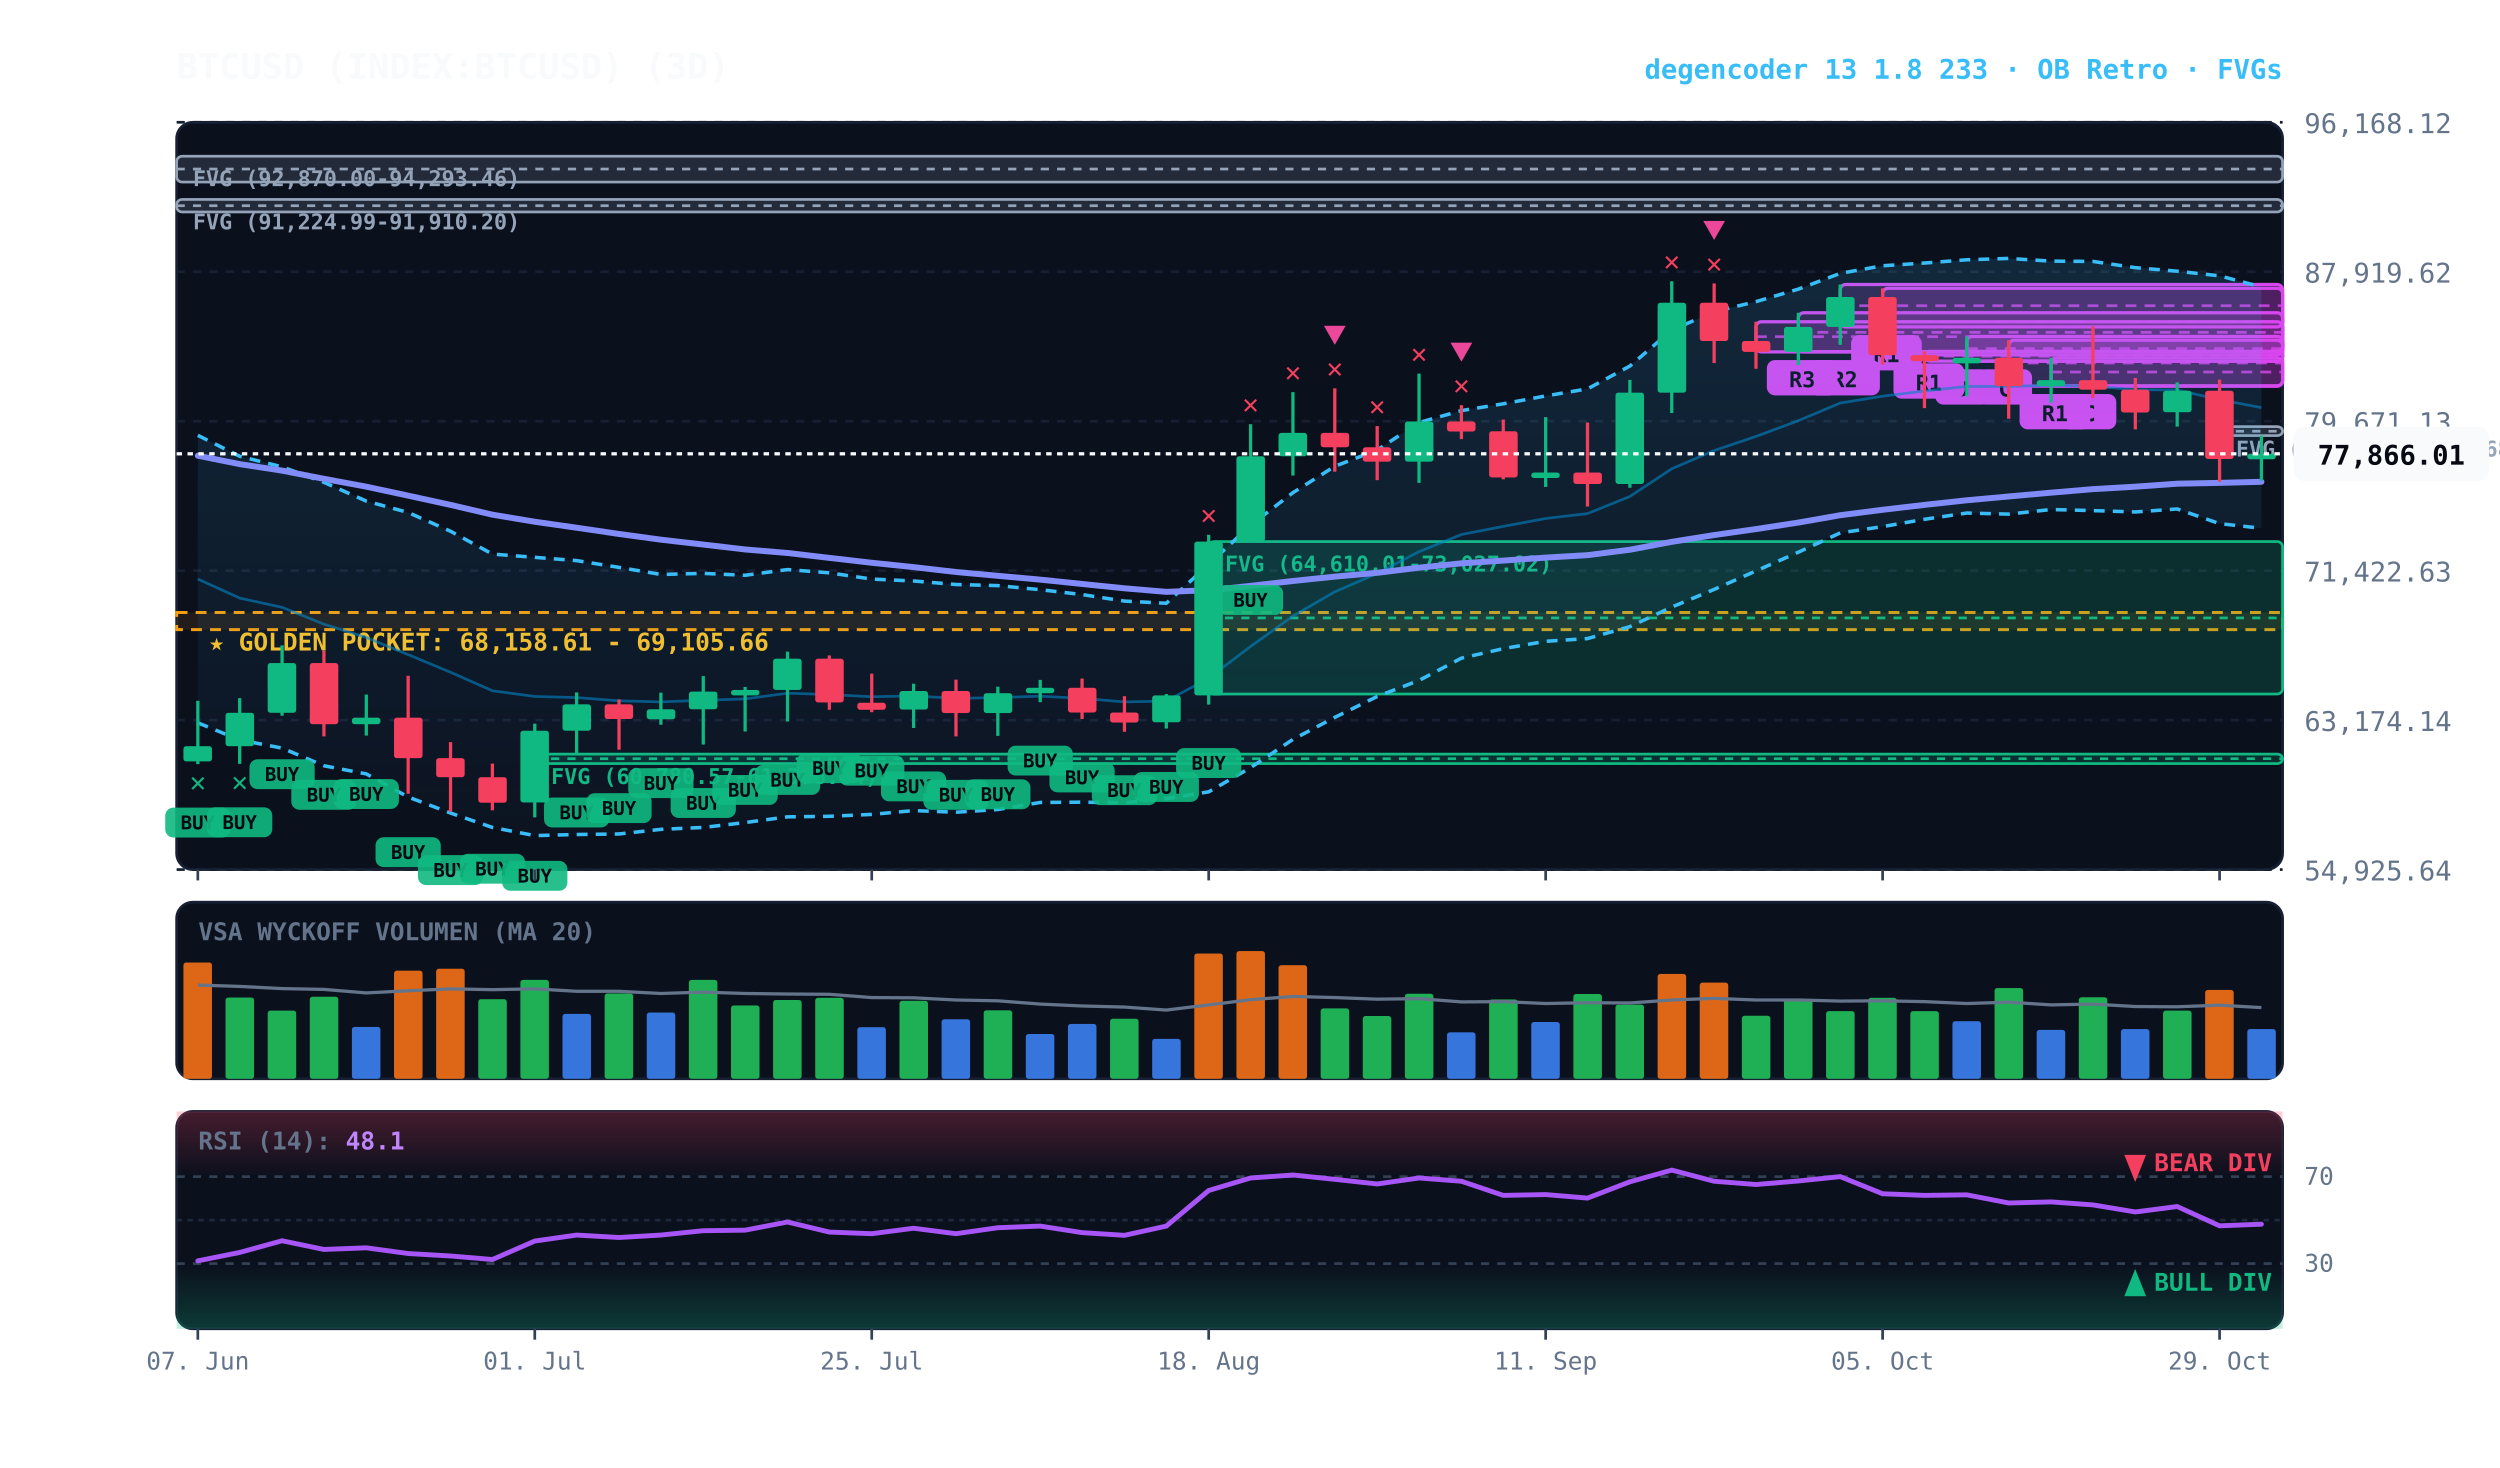
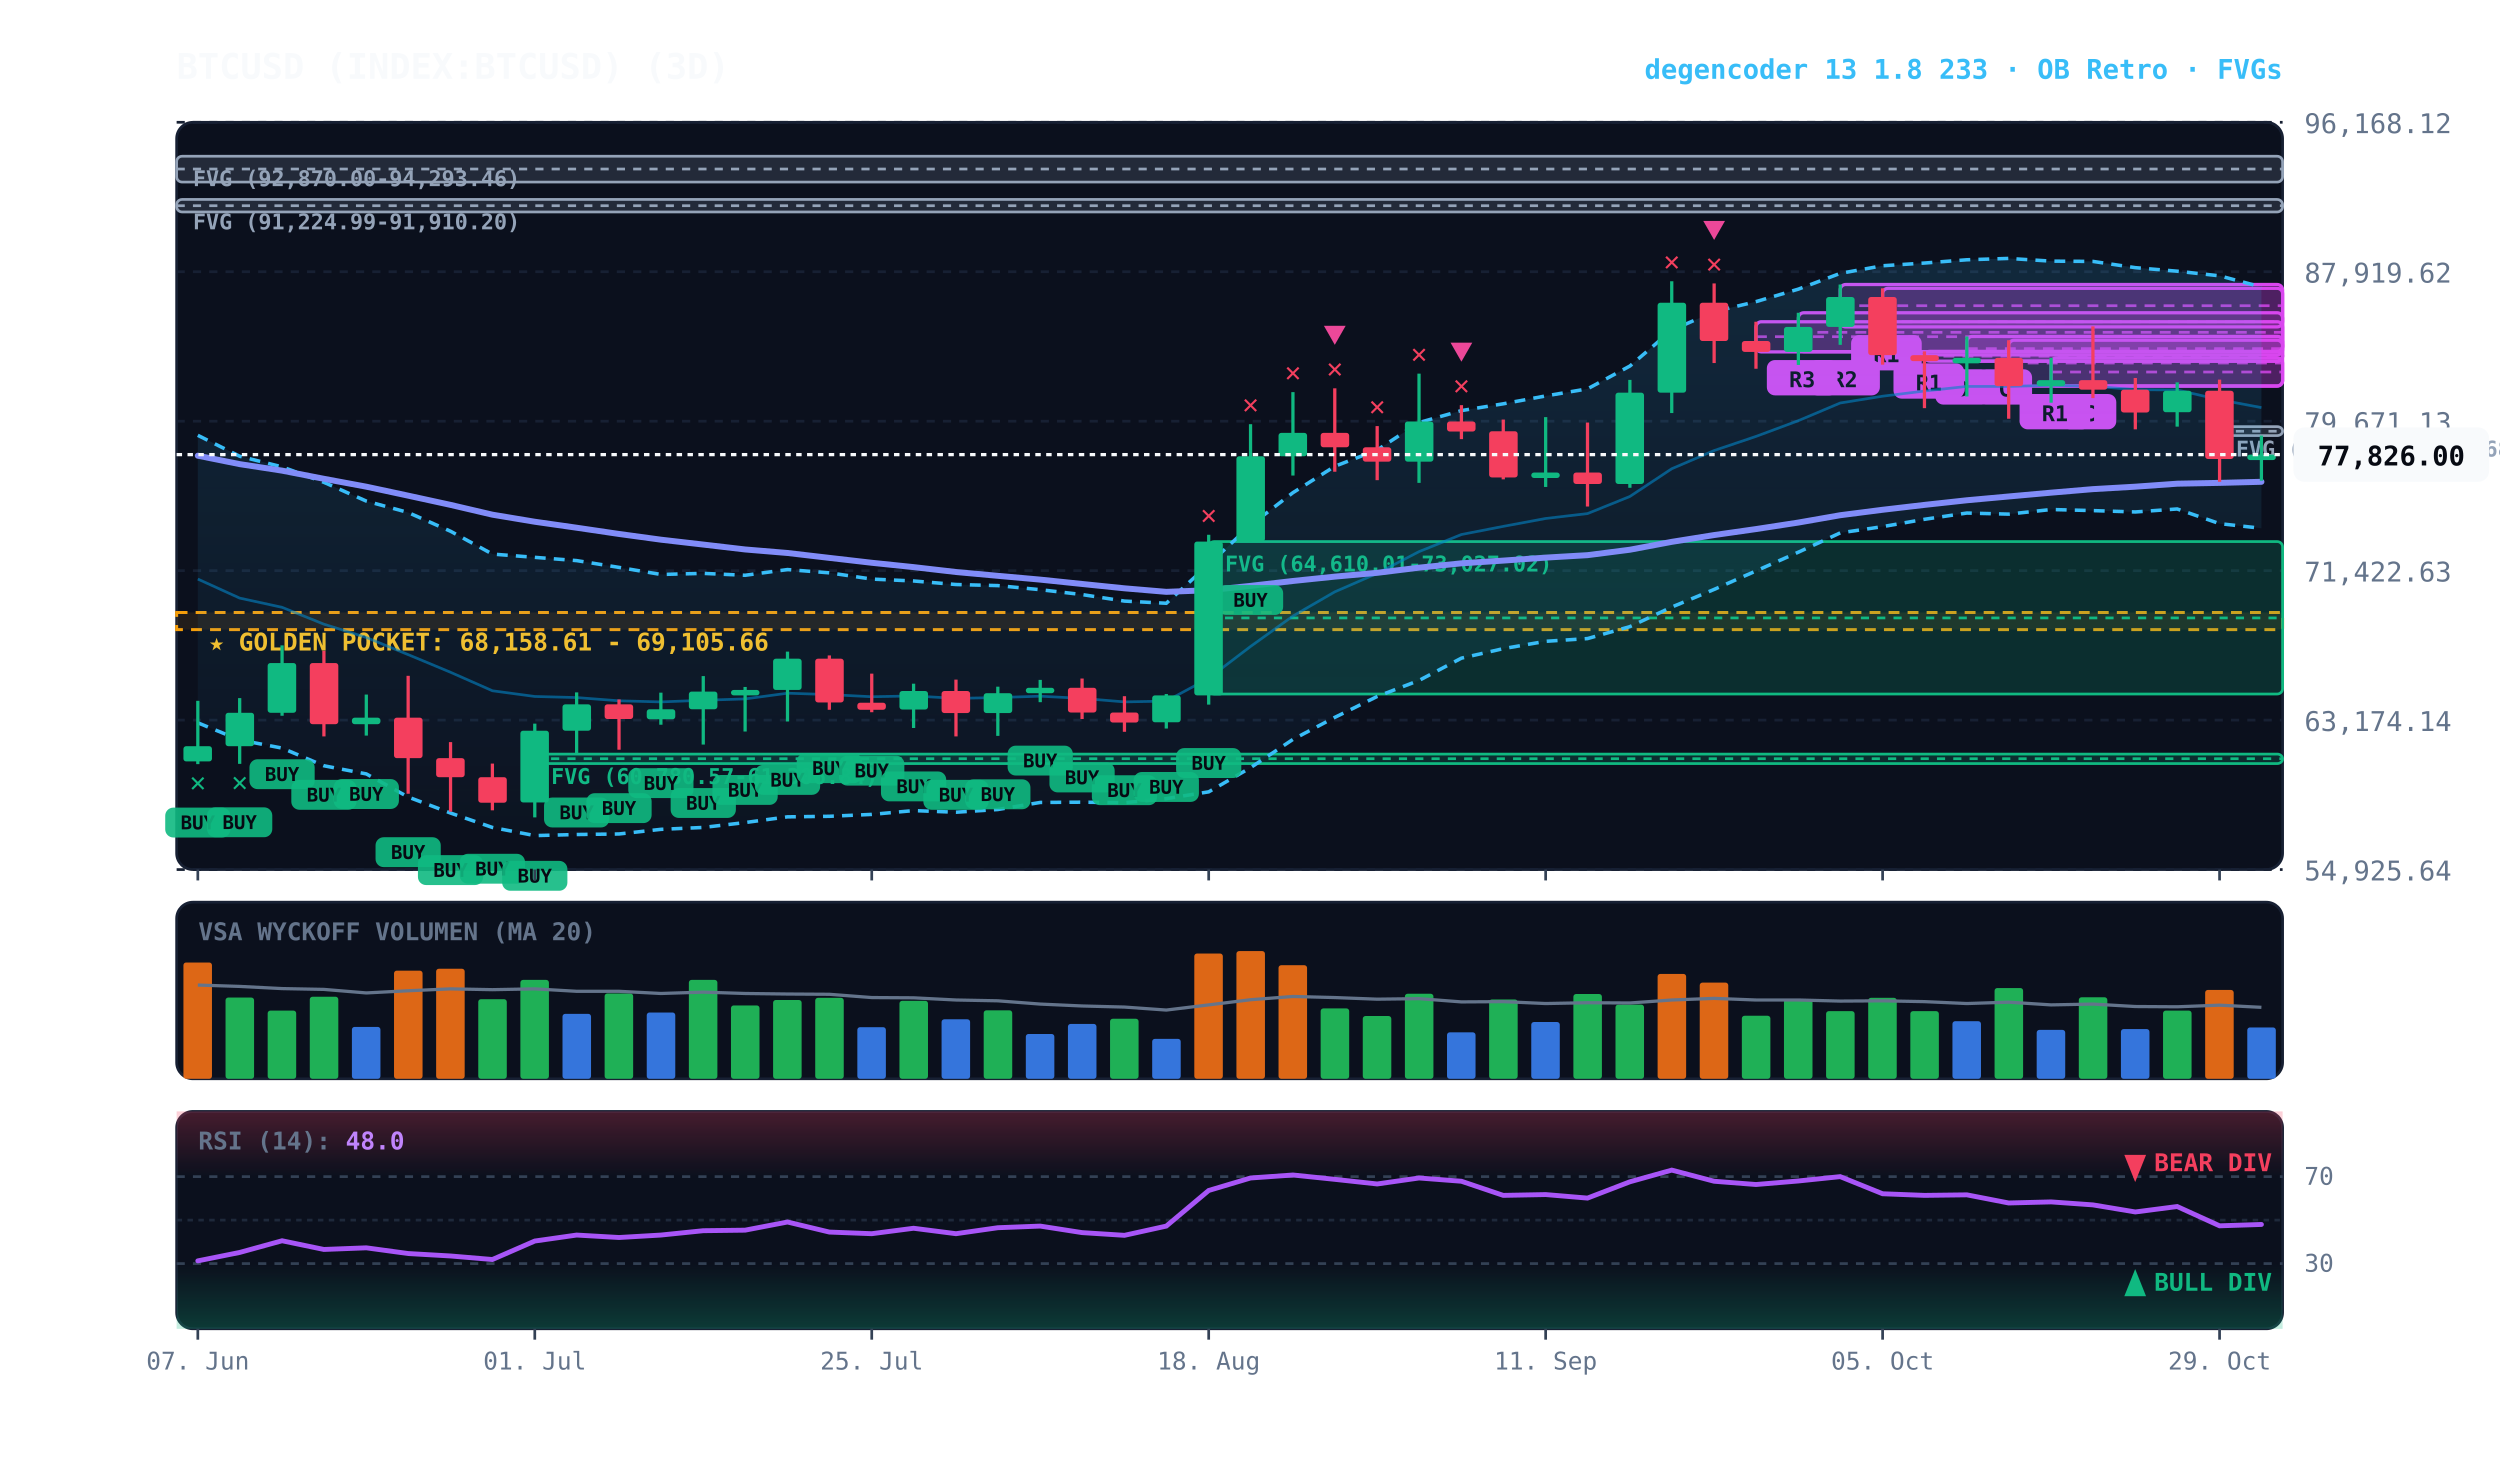
<svg xmlns="http://www.w3.org/2000/svg" viewBox="0 0 920 540" width="100%" height="100%" style="background:#070a13; font-family:'JetBrains Mono', monospace;">
  <defs>
    <linearGradient id="cloud-grad" x1="0%" y1="0%" x2="0%" y2="100%">
      <stop offset="0%" stop-color="#38bdf8" stop-opacity="0.14" />
      <stop offset="100%" stop-color="#38bdf8" stop-opacity="0.02" />
    </linearGradient>
    <linearGradient id="rsi-overbought" x1="0%" y1="0%" x2="0%" y2="100%">
      <stop offset="0%" stop-color="#f43f5e" stop-opacity="0.25" />
      <stop offset="100%" stop-color="#f43f5e" stop-opacity="0.0" />
    </linearGradient>
    <linearGradient id="rsi-oversold" x1="0%" y1="0%" x2="0%" y2="100%">
      <stop offset="0%" stop-color="#10b981" stop-opacity="0.0" />
      <stop offset="100%" stop-color="#10b981" stop-opacity="0.25" />
    </linearGradient>
  </defs>
  <rect x="65" y="45" width="775" height="275" fill="#0b101d" rx="6" stroke="#172033" stroke-width="1" />
  <rect x="65" y="332" width="775" height="65" fill="#0b101d" rx="6" stroke="#172033" stroke-width="1" />
  <rect x="65" y="409" width="775" height="80" fill="#0b101d" rx="6" stroke="#172033" stroke-width="1" />
  <line x1="65" y1="320.0" x2="840" y2="320.0" stroke="#172033" stroke-dasharray="3,3" stroke-width="1" />
  <text x="848" y="324.0" fill="#64748b" font-size="10" text-anchor="start">54,925.64</text>
  <line x1="65" y1="265.0" x2="840" y2="265.0" stroke="#172033" stroke-dasharray="3,3" stroke-width="1" />
  <text x="848" y="269.0" fill="#64748b" font-size="10" text-anchor="start">63,174.14</text>
  <line x1="65" y1="210.0" x2="840" y2="210.0" stroke="#172033" stroke-dasharray="3,3" stroke-width="1" />
  <text x="848" y="214.0" fill="#64748b" font-size="10" text-anchor="start">71,422.63</text>
  <line x1="65" y1="155.0" x2="840" y2="155.0" stroke="#172033" stroke-dasharray="3,3" stroke-width="1" />
  <text x="848" y="159.0" fill="#64748b" font-size="10" text-anchor="start">79,671.13</text>
  <line x1="65" y1="100.0" x2="840" y2="100.0" stroke="#172033" stroke-dasharray="3,3" stroke-width="1" />
  <text x="848" y="104.0" fill="#64748b" font-size="10" text-anchor="start">87,919.62</text>
  <line x1="65" y1="45.0" x2="840" y2="45.0" stroke="#172033" stroke-dasharray="3,3" stroke-width="1" />
  <text x="848" y="49.0" fill="#64748b" font-size="10" text-anchor="start">96,168.12</text>
  <rect x="65" y="225.4" width="775" height="6.3" fill="rgba(245, 158, 11, 0.10)" stroke="#f59e0b" stroke-dasharray="4,3" stroke-width="1.1" />
  <text x="77" y="239.4" fill="#fbbf24" font-size="9" font-weight="bold">★ GOLDEN POCKET: 68,158.61 - 69,105.66</text>
  <rect x="816.8" y="157.0" width="23.2" height="3.3" fill="rgba(148, 163, 184, 0.18)" stroke="#94a3b8" stroke-width="1" rx="2" />
  <line x1="816.8" y1="158.7" x2="840" y2="158.7" stroke="#94a3b8" stroke-dasharray="3,3" stroke-width="1" />
  <text x="822.8" y="168.0" fill="#94a3b8" font-size="8" font-weight="bold">FVG (78,878.01-79,368.67)</text>
  <rect x="444.8" y="199.3" width="395.2" height="56.1" fill="rgba(16, 185, 129, 0.18)" stroke="#10b981" stroke-width="1" rx="2" />
  <line x1="444.8" y1="227.4" x2="840" y2="227.4" stroke="#10b981" stroke-dasharray="3,3" stroke-width="1" />
  <text x="450.8" y="210.3" fill="#10b981" font-size="8" font-weight="bold">FVG (64,610.01-73,027.02)</text>
  <rect x="196.8" y="277.5" width="643.2" height="3.5" fill="rgba(16, 185, 129, 0.18)" stroke="#10b981" stroke-width="1" rx="2" />
  <line x1="196.8" y1="279.2" x2="840" y2="279.2" stroke="#10b981" stroke-dasharray="3,3" stroke-width="1" />
  <text x="202.8" y="288.5" fill="#10b981" font-size="8" font-weight="bold">FVG (60,780.57-61,306.84)</text>
  <rect x="65.0" y="73.4" width="775.0" height="4.6" fill="rgba(148, 163, 184, 0.18)" stroke="#94a3b8" stroke-width="1" rx="2" />
  <line x1="65.0" y1="75.7" x2="840" y2="75.7" stroke="#94a3b8" stroke-dasharray="3,3" stroke-width="1" />
  <text x="71.0" y="84.4" fill="#94a3b8" font-size="8" font-weight="bold">FVG (91,224.99-91,910.20)</text>
  <rect x="65.0" y="57.5" width="775.0" height="9.5" fill="rgba(148, 163, 184, 0.18)" stroke="#94a3b8" stroke-width="1" rx="2" />
  <line x1="65.0" y1="62.2" x2="840" y2="62.2" stroke="#94a3b8" stroke-dasharray="3,3" stroke-width="1" />
  <text x="71.0" y="68.5" fill="#94a3b8" font-size="8" font-weight="bold">FVG (92,870.00-94,293.46)</text>
  <rect x="754.8" y="131.7" width="85.2" height="10.3" fill="rgba(217, 70, 239, 0.18)" stroke="#d946ef" stroke-width="1.2" rx="2" />
  <line x1="754.8" y1="136.9" x2="840" y2="136.9" stroke="#d946ef" stroke-dasharray="4,3" stroke-width="1.0" opacity="0.8" />
  <rect x="758.8" y="145.0" width="20" height="13" fill="#d946ef" rx="3" />
  <text x="768.8" y="155.0" fill="#070a13" font-size="8" font-weight="bold" text-anchor="middle">C</text>
  <rect x="739.2" y="125.2" width="100.8" height="16.9" fill="rgba(217, 70, 239, 0.18)" stroke="#d946ef" stroke-width="1.2" rx="2" />
  <line x1="739.2" y1="133.6" x2="840" y2="133.6" stroke="#d946ef" stroke-dasharray="4,3" stroke-width="1.0" opacity="0.8" />
  <rect x="743.2" y="145.0" width="26" height="13" fill="#d946ef" rx="3" />
  <text x="756.2" y="155.0" fill="#070a13" font-size="8" font-weight="bold" text-anchor="middle">R1</text>
  <rect x="723.8" y="123.8" width="116.2" height="9.1" fill="rgba(217, 70, 239, 0.18)" stroke="#d946ef" stroke-width="1.2" rx="2" />
  <line x1="723.8" y1="128.3" x2="840" y2="128.3" stroke="#d946ef" stroke-dasharray="4,3" stroke-width="1.0" opacity="0.8" />
  <rect x="727.8" y="135.9" width="20" height="13" fill="#d946ef" rx="3" />
  <text x="737.8" y="145.9" fill="#070a13" font-size="8" font-weight="bold" text-anchor="middle">C</text>
  <rect x="708.2" y="129.3" width="131.8" height="3.6" fill="rgba(217, 70, 239, 0.18)" stroke="#d946ef" stroke-width="1.2" rx="2" />
  <line x1="708.2" y1="131.1" x2="840" y2="131.1" stroke="#d946ef" stroke-dasharray="4,3" stroke-width="1.0" opacity="0.8" />
  <rect x="712.2" y="135.9" width="20" height="13" fill="#d946ef" rx="3" />
  <text x="722.2" y="145.9" fill="#070a13" font-size="8" font-weight="bold" text-anchor="middle">D</text>
  <rect x="692.8" y="106.1" width="147.2" height="24.5" fill="rgba(217, 70, 239, 0.18)" stroke="#d946ef" stroke-width="1.2" rx="2" />
  <line x1="692.8" y1="118.4" x2="840" y2="118.4" stroke="#d946ef" stroke-dasharray="4,3" stroke-width="1.0" opacity="0.8" />
  <rect x="696.8" y="133.7" width="26" height="13" fill="#d946ef" rx="3" />
  <text x="709.8" y="143.7" fill="#070a13" font-size="8" font-weight="bold" text-anchor="middle">R1</text>
  <rect x="677.2" y="104.7" width="162.8" height="15.6" fill="rgba(217, 70, 239, 0.18)" stroke="#d946ef" stroke-width="1.2" rx="2" />
  <line x1="677.2" y1="112.5" x2="840" y2="112.5" stroke="#d946ef" stroke-dasharray="4,3" stroke-width="1.0" opacity="0.8" />
  <rect x="681.2" y="123.3" width="26" height="13" fill="#d946ef" rx="3" />
  <text x="694.2" y="133.3" fill="#070a13" font-size="8" font-weight="bold" text-anchor="middle">R1</text>
  <rect x="661.8" y="115.1" width="178.2" height="14.3" fill="rgba(217, 70, 239, 0.18)" stroke="#d946ef" stroke-width="1.2" rx="2" />
  <line x1="661.8" y1="122.3" x2="840" y2="122.3" stroke="#d946ef" stroke-dasharray="4,3" stroke-width="1.0" opacity="0.8" />
  <rect x="665.8" y="132.5" width="26" height="13" fill="#d946ef" rx="3" />
  <text x="678.8" y="142.5" fill="#070a13" font-size="8" font-weight="bold" text-anchor="middle">R2</text>
  <rect x="646.2" y="118.4" width="193.8" height="11.1" fill="rgba(217, 70, 239, 0.18)" stroke="#d946ef" stroke-width="1.2" rx="2" />
  <line x1="646.2" y1="123.9" x2="840" y2="123.9" stroke="#d946ef" stroke-dasharray="4,3" stroke-width="1.0" opacity="0.8" />
  <rect x="650.2" y="132.5" width="26" height="13" fill="#d946ef" rx="3" />
  <text x="663.2" y="142.5" fill="#070a13" font-size="8" font-weight="bold" text-anchor="middle">R3</text>
  <polygon points="72.8,160.2 88.2,167.9 103.8,171.8 119.2,177.5 134.8,184.4 150.2,188.6 165.8,195.5 181.2,203.9 196.8,205.1 212.2,206.3 227.8,208.8 243.2,211.4 258.8,211.0 274.2,211.7 289.8,209.6 305.2,210.8 320.8,213.1 336.2,213.8 351.8,215.1 367.2,215.5 382.8,217.0 398.2,218.8 413.8,221.2 429.2,222.0 444.8,207.7 460.2,193.3 475.8,181.3 491.2,171.6 506.8,165.6 522.2,155.5 537.8,151.1 553.2,148.6 568.8,145.7 584.2,143.1 599.8,134.7 615.2,121.5 630.8,114.7 646.2,111.0 661.8,106.4 677.2,100.6 692.8,97.8 708.2,96.8 723.8,95.6 739.2,95.1 754.8,96.1 770.2,96.2 785.8,98.5 801.2,99.8 816.8,101.5 832.2,105.6 832.2,194.4 816.8,192.7 801.2,187.3 785.8,188.4 770.2,187.9 754.8,187.5 739.2,189.2 723.8,188.8 708.2,191.1 692.8,193.8 677.2,196.1 661.8,203.2 646.2,210.1 630.8,216.9 615.2,223.4 599.8,230.6 584.2,235.0 568.8,236.0 553.2,238.7 537.8,242.2 522.2,250.4 506.8,256.3 491.2,264.0 475.8,272.1 460.2,282.5 444.8,291.4 429.2,293.9 413.8,295.4 398.2,295.2 382.8,295.3 367.2,297.9 351.8,298.9 336.2,298.3 320.8,299.7 305.2,300.4 289.8,300.6 274.2,302.7 258.8,304.5 243.2,305.2 227.8,306.9 212.2,307.1 196.8,307.5 181.2,304.5 165.8,299.2 150.2,293.3 134.8,284.8 119.2,281.8 103.8,275.3 88.2,272.3 72.8,266.0" fill="url(#cloud-grad)" />
  <polyline points="72.8,160.2 88.2,167.9 103.8,171.8 119.2,177.5 134.8,184.4 150.2,188.6 165.8,195.5 181.2,203.9 196.8,205.1 212.2,206.3 227.8,208.8 243.2,211.4 258.8,211.0 274.2,211.7 289.8,209.6 305.2,210.8 320.8,213.1 336.2,213.8 351.8,215.1 367.2,215.5 382.8,217.0 398.2,218.8 413.8,221.2 429.2,222.0 444.8,207.7 460.2,193.3 475.8,181.3 491.2,171.6 506.8,165.6 522.2,155.5 537.8,151.1 553.2,148.6 568.8,145.7 584.2,143.1 599.8,134.7 615.2,121.5 630.8,114.7 646.2,111.0 661.8,106.4 677.2,100.6 692.8,97.8 708.2,96.8 723.8,95.6 739.2,95.1 754.8,96.1 770.2,96.2 785.8,98.5 801.2,99.8 816.8,101.5 832.2,105.6" fill="none" stroke="#38bdf8" stroke-width="1.3" stroke-dasharray="4,3" />
  <polyline points="72.8,266.0 88.2,272.3 103.8,275.3 119.2,281.8 134.8,284.8 150.2,293.3 165.8,299.2 181.2,304.5 196.8,307.5 212.2,307.1 227.8,306.9 243.2,305.2 258.8,304.5 274.2,302.7 289.8,300.6 305.2,300.4 320.8,299.7 336.2,298.3 351.8,298.9 367.2,297.9 382.8,295.3 398.2,295.2 413.8,295.4 429.2,293.9 444.8,291.4 460.2,282.5 475.8,272.1 491.2,264.0 506.8,256.3 522.2,250.4 537.8,242.2 553.2,238.7 568.8,236.0 584.2,235.0 599.8,230.6 615.2,223.4 630.8,216.9 646.2,210.1 661.8,203.2 677.2,196.1 692.8,193.8 708.2,191.1 723.8,188.8 739.2,189.2 754.8,187.5 770.2,187.9 785.8,188.4 801.2,187.3 816.8,192.7 832.2,194.4" fill="none" stroke="#38bdf8" stroke-width="1.3" stroke-dasharray="4,3" />
  <polyline points="72.8,213.1 88.2,220.1 103.8,223.5 119.2,229.7 134.8,234.6 150.2,240.9 165.8,247.4 181.2,254.2 196.8,256.3 212.2,256.7 227.8,257.9 243.2,258.3 258.8,257.7 274.2,257.2 289.8,255.1 305.2,255.6 320.8,256.4 336.2,256.1 351.8,257.0 367.2,256.7 382.8,256.2 398.2,257.0 413.8,258.3 429.2,258.0 444.8,249.6 460.2,237.9 475.8,226.7 491.2,217.8 506.8,211.0 522.2,203.0 537.8,196.7 553.2,193.7 568.8,190.8 584.2,189.0 599.8,182.7 615.2,172.5 630.8,165.8 646.2,160.6 661.8,154.8 677.2,148.3 692.8,145.8 708.2,143.9 723.8,142.2 739.2,142.2 754.8,141.8 770.2,142.1 785.8,143.4 801.2,143.5 816.8,147.1 832.2,150.0" fill="none" stroke="#0284c7" stroke-width="1.0" stroke-opacity="0.6" />
  <polyline points="72.8,167.7 88.2,170.8 103.8,173.2 119.2,176.2 134.8,179.1 150.2,182.4 165.8,185.8 181.2,189.4 196.8,192.0 212.2,194.2 227.8,196.5 243.2,198.6 258.8,200.4 274.2,202.2 289.8,203.5 305.2,205.3 320.8,207.1 336.2,208.7 351.8,210.5 367.2,211.9 382.8,213.3 398.2,214.9 413.8,216.5 429.2,217.8 444.8,217.2 460.2,215.6 475.8,213.8 491.2,212.2 506.8,210.8 522.2,208.9 537.8,207.3 553.2,206.3 568.8,205.2 584.2,204.3 599.8,202.3 615.2,199.4 630.8,196.9 646.2,194.7 661.8,192.3 677.2,189.6 692.8,187.6 708.2,185.8 723.8,184.1 739.2,182.7 754.8,181.3 770.2,180.0 785.8,179.1 801.2,178.0 816.8,177.7 832.2,177.3" fill="none" stroke="#818cf8" stroke-width="2.2" stroke-linecap="round" />
  <line x1="72.8" y1="257.9" x2="72.8" y2="281.2" stroke="#10b981" stroke-width="1.2" />
  <rect x="67.5" y="274.6" width="10.5" height="5.6" fill="#10b981" rx="1" />
  <rect x="60.8" y="297.2" width="24" height="11" fill="#10b981" rx="3" opacity="0.9" />
  <text x="72.8" y="305.2" fill="#070a13" font-size="7" font-weight="bold" text-anchor="middle">BUY</text>
  <text x="72.8" y="291.2" fill="#10b981" font-size="10" font-weight="bold" text-anchor="middle">✕</text>
  <line x1="88.2" y1="256.9" x2="88.2" y2="281.1" stroke="#10b981" stroke-width="1.2" />
  <rect x="83.0" y="262.3" width="10.5" height="12.3" fill="#10b981" rx="1" />
  <rect x="76.2" y="297.1" width="24" height="11" fill="#10b981" rx="3" opacity="0.9" />
  <text x="88.2" y="305.1" fill="#070a13" font-size="7" font-weight="bold" text-anchor="middle">BUY</text>
  <text x="88.2" y="291.1" fill="#10b981" font-size="10" font-weight="bold" text-anchor="middle">✕</text>
  <line x1="103.8" y1="237.5" x2="103.8" y2="263.4" stroke="#10b981" stroke-width="1.2" />
  <rect x="98.5" y="244.0" width="10.5" height="18.3" fill="#10b981" rx="1" />
  <rect x="91.8" y="279.4" width="24" height="11" fill="#10b981" rx="3" opacity="0.9" />
  <text x="103.8" y="287.4" fill="#070a13" font-size="7" font-weight="bold" text-anchor="middle">BUY</text>
  <line x1="119.2" y1="239.5" x2="119.2" y2="271.0" stroke="#f43f5e" stroke-width="1.2" />
  <rect x="114.0" y="244.0" width="10.5" height="22.5" fill="#f43f5e" rx="1" />
  <rect x="107.2" y="287.0" width="24" height="11" fill="#10b981" rx="3" opacity="0.9" />
  <text x="119.2" y="295.0" fill="#070a13" font-size="7" font-weight="bold" text-anchor="middle">BUY</text>
  <line x1="134.8" y1="255.6" x2="134.8" y2="270.7" stroke="#10b981" stroke-width="1.2" />
  <rect x="129.5" y="264.1" width="10.5" height="2.4" fill="#10b981" rx="1" />
  <rect x="122.8" y="286.7" width="24" height="11" fill="#10b981" rx="3" opacity="0.9" />
  <text x="134.8" y="294.7" fill="#070a13" font-size="7" font-weight="bold" text-anchor="middle">BUY</text>
  <line x1="150.2" y1="248.7" x2="150.2" y2="292.1" stroke="#f43f5e" stroke-width="1.2" />
  <rect x="145.0" y="264.1" width="10.5" height="14.9" fill="#f43f5e" rx="1" />
  <rect x="138.2" y="308.1" width="24" height="11" fill="#10b981" rx="3" opacity="0.9" />
  <text x="150.2" y="316.1" fill="#070a13" font-size="7" font-weight="bold" text-anchor="middle">BUY</text>
  <line x1="165.8" y1="273.1" x2="165.8" y2="298.7" stroke="#f43f5e" stroke-width="1.2" />
  <rect x="160.5" y="279.0" width="10.5" height="7.0" fill="#f43f5e" rx="1" />
  <rect x="153.8" y="314.7" width="24" height="11" fill="#10b981" rx="3" opacity="0.9" />
  <text x="165.8" y="322.7" fill="#070a13" font-size="7" font-weight="bold" text-anchor="middle">BUY</text>
  <line x1="181.2" y1="281.0" x2="181.2" y2="298.2" stroke="#f43f5e" stroke-width="1.2" />
  <rect x="176.0" y="286.0" width="10.5" height="9.4" fill="#f43f5e" rx="1" />
  <rect x="169.2" y="314.2" width="24" height="11" fill="#10b981" rx="3" opacity="0.9" />
  <text x="181.2" y="322.2" fill="#070a13" font-size="7" font-weight="bold" text-anchor="middle">BUY</text>
  <line x1="196.8" y1="266.3" x2="196.8" y2="300.8" stroke="#10b981" stroke-width="1.2" />
  <rect x="191.5" y="268.9" width="10.5" height="26.4" fill="#10b981" rx="1" />
  <rect x="184.8" y="316.8" width="24" height="11" fill="#10b981" rx="3" opacity="0.9" />
  <text x="196.8" y="324.8" fill="#070a13" font-size="7" font-weight="bold" text-anchor="middle">BUY</text>
  <line x1="212.2" y1="254.8" x2="212.2" y2="277.5" stroke="#10b981" stroke-width="1.2" />
  <rect x="207.0" y="259.2" width="10.5" height="9.7" fill="#10b981" rx="1" />
  <rect x="200.2" y="293.5" width="24" height="11" fill="#10b981" rx="3" opacity="0.9" />
  <text x="212.2" y="301.5" fill="#070a13" font-size="7" font-weight="bold" text-anchor="middle">BUY</text>
  <line x1="227.8" y1="257.4" x2="227.8" y2="275.9" stroke="#f43f5e" stroke-width="1.2" />
  <rect x="222.5" y="259.2" width="10.5" height="5.4" fill="#f43f5e" rx="1" />
  <rect x="215.8" y="291.9" width="24" height="11" fill="#10b981" rx="3" opacity="0.9" />
  <text x="227.8" y="299.9" fill="#070a13" font-size="7" font-weight="bold" text-anchor="middle">BUY</text>
  <line x1="243.2" y1="254.9" x2="243.2" y2="266.7" stroke="#10b981" stroke-width="1.2" />
  <rect x="238.0" y="261.0" width="10.5" height="3.7" fill="#10b981" rx="1" />
  <rect x="231.2" y="282.7" width="24" height="11" fill="#10b981" rx="3" opacity="0.9" />
  <text x="243.2" y="290.7" fill="#070a13" font-size="7" font-weight="bold" text-anchor="middle">BUY</text>
  <line x1="258.8" y1="248.8" x2="258.8" y2="274.0" stroke="#10b981" stroke-width="1.2" />
  <rect x="253.5" y="254.5" width="10.5" height="6.5" fill="#10b981" rx="1" />
  <rect x="246.8" y="290.0" width="24" height="11" fill="#10b981" rx="3" opacity="0.9" />
  <text x="258.8" y="298.0" fill="#070a13" font-size="7" font-weight="bold" text-anchor="middle">BUY</text>
  <line x1="274.2" y1="252.8" x2="274.2" y2="269.2" stroke="#10b981" stroke-width="1.2" />
  <rect x="269.0" y="253.9" width="10.5" height="2.0" fill="#10b981" rx="1" />
  <rect x="262.2" y="285.2" width="24" height="11" fill="#10b981" rx="3" opacity="0.9" />
  <text x="274.2" y="293.2" fill="#070a13" font-size="7" font-weight="bold" text-anchor="middle">BUY</text>
  <line x1="289.8" y1="239.8" x2="289.8" y2="265.5" stroke="#10b981" stroke-width="1.2" />
  <rect x="284.5" y="242.4" width="10.5" height="11.5" fill="#10b981" rx="1" />
  <rect x="277.8" y="281.5" width="24" height="11" fill="#10b981" rx="3" opacity="0.9" />
  <text x="289.8" y="289.5" fill="#070a13" font-size="7" font-weight="bold" text-anchor="middle">BUY</text>
  <line x1="305.2" y1="241.2" x2="305.2" y2="261.2" stroke="#f43f5e" stroke-width="1.2" />
  <rect x="300.0" y="242.4" width="10.5" height="16.1" fill="#f43f5e" rx="1" />
  <rect x="293.2" y="277.2" width="24" height="11" fill="#10b981" rx="3" opacity="0.9" />
  <text x="305.2" y="285.2" fill="#070a13" font-size="7" font-weight="bold" text-anchor="middle">BUY</text>
  <line x1="320.8" y1="247.9" x2="320.8" y2="262.1" stroke="#f43f5e" stroke-width="1.2" />
  <rect x="315.5" y="258.6" width="10.5" height="2.6" fill="#f43f5e" rx="1" />
  <rect x="308.8" y="278.1" width="24" height="11" fill="#10b981" rx="3" opacity="0.9" />
  <text x="320.8" y="286.1" fill="#070a13" font-size="7" font-weight="bold" text-anchor="middle">BUY</text>
  <line x1="336.2" y1="251.6" x2="336.2" y2="267.9" stroke="#10b981" stroke-width="1.2" />
  <rect x="331.0" y="254.3" width="10.5" height="6.8" fill="#10b981" rx="1" />
  <rect x="324.2" y="283.9" width="24" height="11" fill="#10b981" rx="3" opacity="0.9" />
  <text x="336.2" y="291.9" fill="#070a13" font-size="7" font-weight="bold" text-anchor="middle">BUY</text>
  <line x1="351.8" y1="250.1" x2="351.8" y2="271.0" stroke="#f43f5e" stroke-width="1.2" />
  <rect x="346.5" y="254.3" width="10.5" height="8.1" fill="#f43f5e" rx="1" />
  <rect x="339.8" y="287.0" width="24" height="11" fill="#10b981" rx="3" opacity="0.9" />
  <text x="351.8" y="295.0" fill="#070a13" font-size="7" font-weight="bold" text-anchor="middle">BUY</text>
  <line x1="367.2" y1="252.7" x2="367.2" y2="270.8" stroke="#10b981" stroke-width="1.2" />
  <rect x="362.0" y="255.1" width="10.5" height="7.3" fill="#10b981" rx="1" />
  <rect x="355.2" y="286.8" width="24" height="11" fill="#10b981" rx="3" opacity="0.9" />
  <text x="367.2" y="294.8" fill="#070a13" font-size="7" font-weight="bold" text-anchor="middle">BUY</text>
  <line x1="382.8" y1="250.2" x2="382.8" y2="258.4" stroke="#10b981" stroke-width="1.2" />
  <rect x="377.5" y="253.1" width="10.5" height="2.0" fill="#10b981" rx="1" />
  <rect x="370.8" y="274.4" width="24" height="11" fill="#10b981" rx="3" opacity="0.9" />
  <text x="382.8" y="282.4" fill="#070a13" font-size="7" font-weight="bold" text-anchor="middle">BUY</text>
  <line x1="398.2" y1="249.7" x2="398.2" y2="264.6" stroke="#f43f5e" stroke-width="1.2" />
  <rect x="393.0" y="253.1" width="10.5" height="9.1" fill="#f43f5e" rx="1" />
  <rect x="386.2" y="280.6" width="24" height="11" fill="#10b981" rx="3" opacity="0.9" />
  <text x="398.2" y="288.6" fill="#070a13" font-size="7" font-weight="bold" text-anchor="middle">BUY</text>
  <line x1="413.8" y1="256.2" x2="413.8" y2="269.3" stroke="#f43f5e" stroke-width="1.2" />
  <rect x="408.5" y="262.2" width="10.5" height="3.7" fill="#f43f5e" rx="1" />
  <rect x="401.8" y="285.3" width="24" height="11" fill="#10b981" rx="3" opacity="0.9" />
  <text x="413.8" y="293.3" fill="#070a13" font-size="7" font-weight="bold" text-anchor="middle">BUY</text>
  <line x1="429.2" y1="255.4" x2="429.2" y2="268.1" stroke="#10b981" stroke-width="1.2" />
  <rect x="424.0" y="255.9" width="10.5" height="9.9" fill="#10b981" rx="1" />
  <rect x="417.2" y="284.1" width="24" height="11" fill="#10b981" rx="3" opacity="0.9" />
  <text x="429.2" y="292.1" fill="#070a13" font-size="7" font-weight="bold" text-anchor="middle">BUY</text>
  <line x1="444.8" y1="196.8" x2="444.8" y2="259.3" stroke="#10b981" stroke-width="1.2" />
  <rect x="439.5" y="199.3" width="10.5" height="56.6" fill="#10b981" rx="1" />
  <rect x="432.8" y="275.3" width="24" height="11" fill="#10b981" rx="3" opacity="0.9" />
  <text x="444.8" y="283.3" fill="#070a13" font-size="7" font-weight="bold" text-anchor="middle">BUY</text>
  <text x="444.8" y="192.8" fill="#f43f5e" font-size="10" font-weight="bold" text-anchor="middle">✕</text>
  <line x1="460.2" y1="156.1" x2="460.2" y2="199.3" stroke="#10b981" stroke-width="1.2" />
  <rect x="455.0" y="167.9" width="10.5" height="31.4" fill="#10b981" rx="1" />
  <rect x="448.2" y="215.3" width="24" height="11" fill="#10b981" rx="3" opacity="0.9" />
  <text x="460.2" y="223.3" fill="#070a13" font-size="7" font-weight="bold" text-anchor="middle">BUY</text>
  <text x="460.2" y="152.1" fill="#f43f5e" font-size="10" font-weight="bold" text-anchor="middle">✕</text>
  <line x1="475.8" y1="144.3" x2="475.8" y2="175.0" stroke="#10b981" stroke-width="1.2" />
  <rect x="470.5" y="159.3" width="10.5" height="8.6" fill="#10b981" rx="1" />
  <text x="475.8" y="140.3" fill="#f43f5e" font-size="10" font-weight="bold" text-anchor="middle">✕</text>
  <line x1="491.2" y1="142.9" x2="491.2" y2="173.6" stroke="#f43f5e" stroke-width="1.2" />
  <rect x="486.0" y="159.3" width="10.5" height="5.3" fill="#f43f5e" rx="1" />
  <text x="491.2" y="138.9" fill="#f43f5e" font-size="10" font-weight="bold" text-anchor="middle">✕</text>
  <polygon points="491.2,126.9 487.2,119.9 495.2,119.9" fill="#ec4899" />
  <line x1="506.8" y1="156.8" x2="506.8" y2="176.7" stroke="#f43f5e" stroke-width="1.2" />
  <rect x="501.5" y="164.6" width="10.5" height="5.3" fill="#f43f5e" rx="1" />
  <text x="506.8" y="152.8" fill="#f43f5e" font-size="10" font-weight="bold" text-anchor="middle">✕</text>
  <line x1="522.2" y1="137.5" x2="522.2" y2="177.7" stroke="#10b981" stroke-width="1.2" />
  <rect x="517.0" y="155.1" width="10.5" height="14.8" fill="#10b981" rx="1" />
  <text x="522.2" y="133.5" fill="#f43f5e" font-size="10" font-weight="bold" text-anchor="middle">✕</text>
  <line x1="537.8" y1="149.1" x2="537.8" y2="161.6" stroke="#f43f5e" stroke-width="1.2" />
  <rect x="532.5" y="155.1" width="10.5" height="3.7" fill="#f43f5e" rx="1" />
  <text x="537.8" y="145.1" fill="#f43f5e" font-size="10" font-weight="bold" text-anchor="middle">✕</text>
  <polygon points="537.8,133.1 533.8,126.1 541.8,126.1" fill="#ec4899" />
  <line x1="553.2" y1="154.4" x2="553.2" y2="176.4" stroke="#f43f5e" stroke-width="1.2" />
  <rect x="548.0" y="158.7" width="10.5" height="17.0" fill="#f43f5e" rx="1" />
  <line x1="568.8" y1="153.5" x2="568.8" y2="179.2" stroke="#10b981" stroke-width="1.2" />
  <rect x="563.5" y="173.9" width="10.5" height="2.0" fill="#10b981" rx="1" />
  <line x1="584.2" y1="155.5" x2="584.2" y2="186.4" stroke="#f43f5e" stroke-width="1.2" />
  <rect x="579.0" y="173.9" width="10.5" height="4.2" fill="#f43f5e" rx="1" />
  <line x1="599.8" y1="139.8" x2="599.8" y2="179.5" stroke="#10b981" stroke-width="1.2" />
  <rect x="594.5" y="144.5" width="10.5" height="33.6" fill="#10b981" rx="1" />
  <line x1="615.2" y1="103.5" x2="615.2" y2="152.0" stroke="#10b981" stroke-width="1.2" />
  <rect x="610.0" y="111.4" width="10.5" height="33.1" fill="#10b981" rx="1" />
  <text x="615.2" y="99.5" fill="#f43f5e" font-size="10" font-weight="bold" text-anchor="middle">✕</text>
  <line x1="630.8" y1="104.3" x2="630.8" y2="133.6" stroke="#f43f5e" stroke-width="1.2" />
  <rect x="625.5" y="111.4" width="10.5" height="14.1" fill="#f43f5e" rx="1" />
  <text x="630.8" y="100.3" fill="#f43f5e" font-size="10" font-weight="bold" text-anchor="middle">✕</text>
  <polygon points="630.8,88.3 626.8,81.3 634.8,81.3" fill="#ec4899" />
  <line x1="646.2" y1="118.4" x2="646.2" y2="135.7" stroke="#f43f5e" stroke-width="1.2" />
  <rect x="641.0" y="125.5" width="10.5" height="4.0" fill="#f43f5e" rx="1" />
  <line x1="661.8" y1="115.1" x2="661.8" y2="134.3" stroke="#10b981" stroke-width="1.2" />
  <rect x="656.5" y="120.3" width="10.5" height="9.2" fill="#10b981" rx="1" />
  <line x1="677.2" y1="104.7" x2="677.2" y2="126.9" stroke="#10b981" stroke-width="1.2" />
  <rect x="672.0" y="109.3" width="10.5" height="11.0" fill="#10b981" rx="1" />
  <line x1="692.8" y1="106.1" x2="692.8" y2="134.2" stroke="#f43f5e" stroke-width="1.2" />
  <rect x="687.5" y="109.3" width="10.5" height="21.4" fill="#f43f5e" rx="1" />
  <line x1="708.2" y1="129.3" x2="708.2" y2="150.2" stroke="#f43f5e" stroke-width="1.2" />
  <rect x="703.0" y="130.7" width="10.5" height="2.2" fill="#f43f5e" rx="1" />
  <line x1="723.8" y1="123.8" x2="723.8" y2="145.9" stroke="#10b981" stroke-width="1.2" />
  <rect x="718.5" y="131.7" width="10.5" height="2.0" fill="#10b981" rx="1" />
  <line x1="739.2" y1="125.2" x2="739.2" y2="154.1" stroke="#f43f5e" stroke-width="1.2" />
  <rect x="734.0" y="131.7" width="10.5" height="10.4" fill="#f43f5e" rx="1" />
  <line x1="754.8" y1="131.7" x2="754.8" y2="148.2" stroke="#10b981" stroke-width="1.2" />
  <rect x="749.5" y="139.9" width="10.5" height="2.2" fill="#10b981" rx="1" />
  <line x1="770.2" y1="120.1" x2="770.2" y2="146.5" stroke="#f43f5e" stroke-width="1.2" />
  <rect x="765.0" y="139.9" width="10.5" height="3.5" fill="#f43f5e" rx="1" />
  <line x1="785.8" y1="139.1" x2="785.8" y2="158.0" stroke="#f43f5e" stroke-width="1.2" />
  <rect x="780.5" y="143.4" width="10.5" height="8.4" fill="#f43f5e" rx="1" />
  <line x1="801.2" y1="140.7" x2="801.2" y2="157.0" stroke="#10b981" stroke-width="1.2" />
  <rect x="796.0" y="143.8" width="10.5" height="7.9" fill="#10b981" rx="1" />
  <line x1="816.8" y1="139.7" x2="816.8" y2="177.3" stroke="#f43f5e" stroke-width="1.2" />
  <rect x="811.5" y="143.8" width="10.5" height="25.1" fill="#f43f5e" rx="1" />
  <line x1="832.2" y1="160.3" x2="832.2" y2="176.9" stroke="#10b981" stroke-width="1.2" />
-   <rect x="827.0" y="167.0" width="10.5" height="2.0" fill="#10b981" rx="1" />
-   <line x1="65" y1="167.0" x2="840" y2="167.0" stroke="#f8fafc" stroke-width="1.2" stroke-dasharray="2,2" />
-   <rect x="844" y="157.0" width="72" height="20" fill="#f8fafc" rx="4" />
-   <text x="880" y="171.0" fill="#070a13" font-size="10" font-weight="bold" text-anchor="middle">77,866.01</text>
+   <rect x="827.0" y="167.3" width="10.5" height="2.0" fill="#10b981" rx="1" />
+   <line x1="65" y1="167.3" x2="840" y2="167.3" stroke="#f8fafc" stroke-width="1.2" stroke-dasharray="2,2" />
+   <rect x="844" y="157.3" width="72" height="20" fill="#f8fafc" rx="4" />
+   <text x="880" y="171.3" fill="#070a13" font-size="10" font-weight="bold" text-anchor="middle">77,826.00</text>
  <text x="73" y="346" fill="#64748b" font-size="9" font-weight="bold">VSA WYCKOFF VOLUMEN (MA 20)</text>
  <rect x="67.5" y="354.2" width="10.5" height="42.8" fill="#f97316" opacity="0.88" rx="1" />
  <rect x="83.0" y="367.1" width="10.5" height="29.9" fill="#22c55e" opacity="0.88" rx="1" />
  <rect x="98.5" y="371.9" width="10.5" height="25.1" fill="#22c55e" opacity="0.88" rx="1" />
  <rect x="114.0" y="366.8" width="10.5" height="30.2" fill="#22c55e" opacity="0.88" rx="1" />
  <rect x="129.5" y="377.9" width="10.5" height="19.1" fill="#3b82f6" opacity="0.88" rx="1" />
  <rect x="145.0" y="357.2" width="10.5" height="39.8" fill="#f97316" opacity="0.88" rx="1" />
  <rect x="160.5" y="356.5" width="10.5" height="40.5" fill="#f97316" opacity="0.88" rx="1" />
  <rect x="176.0" y="367.7" width="10.5" height="29.3" fill="#22c55e" opacity="0.88" rx="1" />
  <rect x="191.5" y="360.6" width="10.5" height="36.4" fill="#22c55e" opacity="0.88" rx="1" />
  <rect x="207.0" y="373.1" width="10.5" height="23.9" fill="#3b82f6" opacity="0.88" rx="1" />
  <rect x="222.5" y="365.6" width="10.5" height="31.4" fill="#22c55e" opacity="0.88" rx="1" />
  <rect x="238.0" y="372.6" width="10.5" height="24.4" fill="#3b82f6" opacity="0.88" rx="1" />
  <rect x="253.5" y="360.6" width="10.5" height="36.4" fill="#22c55e" opacity="0.88" rx="1" />
  <rect x="269.0" y="370.0" width="10.5" height="27.0" fill="#22c55e" opacity="0.88" rx="1" />
  <rect x="284.5" y="368.0" width="10.5" height="29.0" fill="#22c55e" opacity="0.88" rx="1" />
  <rect x="300.0" y="367.2" width="10.5" height="29.8" fill="#22c55e" opacity="0.88" rx="1" />
  <rect x="315.5" y="378.0" width="10.5" height="19.0" fill="#3b82f6" opacity="0.88" rx="1" />
  <rect x="331.0" y="368.3" width="10.5" height="28.7" fill="#22c55e" opacity="0.88" rx="1" />
  <rect x="346.5" y="375.1" width="10.5" height="21.9" fill="#3b82f6" opacity="0.88" rx="1" />
  <rect x="362.0" y="371.8" width="10.5" height="25.2" fill="#22c55e" opacity="0.88" rx="1" />
  <rect x="377.5" y="380.5" width="10.5" height="16.5" fill="#3b82f6" opacity="0.88" rx="1" />
  <rect x="393.0" y="376.8" width="10.5" height="20.2" fill="#3b82f6" opacity="0.88" rx="1" />
  <rect x="408.5" y="374.9" width="10.5" height="22.1" fill="#22c55e" opacity="0.88" rx="1" />
  <rect x="424.0" y="382.3" width="10.5" height="14.7" fill="#3b82f6" opacity="0.88" rx="1" />
  <rect x="439.5" y="350.9" width="10.5" height="46.1" fill="#f97316" opacity="0.88" rx="1" />
  <rect x="455.0" y="350.0" width="10.5" height="47.0" fill="#f97316" opacity="0.88" rx="1" />
  <rect x="470.5" y="355.2" width="10.5" height="41.8" fill="#f97316" opacity="0.88" rx="1" />
  <rect x="486.0" y="371.1" width="10.5" height="25.9" fill="#22c55e" opacity="0.88" rx="1" />
  <rect x="501.5" y="373.9" width="10.5" height="23.1" fill="#22c55e" opacity="0.88" rx="1" />
  <rect x="517.0" y="365.7" width="10.5" height="31.3" fill="#22c55e" opacity="0.88" rx="1" />
  <rect x="532.5" y="379.9" width="10.5" height="17.1" fill="#3b82f6" opacity="0.88" rx="1" />
  <rect x="548.0" y="367.8" width="10.5" height="29.2" fill="#22c55e" opacity="0.88" rx="1" />
  <rect x="563.5" y="376.1" width="10.5" height="20.9" fill="#3b82f6" opacity="0.88" rx="1" />
  <rect x="579.0" y="365.8" width="10.5" height="31.2" fill="#22c55e" opacity="0.88" rx="1" />
  <rect x="594.5" y="369.7" width="10.5" height="27.3" fill="#22c55e" opacity="0.88" rx="1" />
  <rect x="610.0" y="358.4" width="10.5" height="38.6" fill="#f97316" opacity="0.88" rx="1" />
  <rect x="625.5" y="361.6" width="10.5" height="35.4" fill="#f97316" opacity="0.88" rx="1" />
  <rect x="641.0" y="373.8" width="10.5" height="23.2" fill="#22c55e" opacity="0.88" rx="1" />
  <rect x="656.5" y="367.7" width="10.5" height="29.3" fill="#22c55e" opacity="0.88" rx="1" />
  <rect x="672.0" y="372.1" width="10.5" height="24.9" fill="#22c55e" opacity="0.88" rx="1" />
  <rect x="687.5" y="367.2" width="10.5" height="29.8" fill="#22c55e" opacity="0.88" rx="1" />
  <rect x="703.0" y="372.1" width="10.5" height="24.9" fill="#22c55e" opacity="0.88" rx="1" />
  <rect x="718.5" y="375.8" width="10.5" height="21.2" fill="#3b82f6" opacity="0.88" rx="1" />
  <rect x="734.0" y="363.6" width="10.5" height="33.4" fill="#22c55e" opacity="0.88" rx="1" />
  <rect x="749.5" y="379.0" width="10.5" height="18.0" fill="#3b82f6" opacity="0.88" rx="1" />
  <rect x="765.0" y="367.0" width="10.5" height="30.0" fill="#22c55e" opacity="0.88" rx="1" />
  <rect x="780.5" y="378.7" width="10.5" height="18.3" fill="#3b82f6" opacity="0.88" rx="1" />
  <rect x="796.0" y="371.9" width="10.5" height="25.1" fill="#22c55e" opacity="0.88" rx="1" />
  <rect x="811.5" y="364.3" width="10.5" height="32.7" fill="#f97316" opacity="0.88" rx="1" />
-   <rect x="827.0" y="378.7" width="10.5" height="18.3" fill="#3b82f6" opacity="0.88" rx="1" />
-   <polyline points="72.8,362.5 88.2,363.0 103.8,363.8 119.2,364.1 134.8,365.4 150.2,364.6 165.8,363.9 181.2,364.2 196.8,363.9 212.2,364.8 227.8,364.8 243.2,365.6 258.8,365.1 274.2,365.6 289.8,365.8 305.2,365.9 320.8,367.1 336.2,367.2 351.8,368.0 367.2,368.3 382.8,369.5 398.2,370.2 413.8,370.6 429.2,371.7 444.8,369.8 460.2,367.9 475.8,366.7 491.2,367.1 506.8,367.7 522.2,367.5 537.8,368.7 553.2,368.6 568.8,369.3 584.2,369.0 599.8,369.1 615.2,368.0 630.8,367.4 646.2,368.0 661.8,368.0 677.2,368.4 692.8,368.3 708.2,368.6 723.8,369.3 739.2,368.8 754.8,369.8 770.2,369.5 785.8,370.4 801.2,370.5 816.8,369.9 832.2,370.8" fill="none" stroke="#64748b" stroke-width="1.2" />
+   <rect x="827.0" y="378.1" width="10.5" height="18.9" fill="#3b82f6" opacity="0.88" rx="1" />
+   <polyline points="72.8,362.5 88.2,363.0 103.8,363.8 119.2,364.1 134.8,365.4 150.2,364.6 165.8,363.9 181.2,364.2 196.8,363.9 212.2,364.8 227.8,364.8 243.2,365.6 258.8,365.1 274.2,365.6 289.8,365.8 305.2,365.9 320.8,367.1 336.2,367.2 351.8,368.0 367.2,368.3 382.8,369.5 398.2,370.2 413.8,370.6 429.2,371.7 444.8,369.8 460.2,367.9 475.8,366.7 491.2,367.1 506.8,367.7 522.2,367.5 537.8,368.7 553.2,368.6 568.8,369.3 584.2,369.0 599.8,369.1 615.2,368.0 630.8,367.4 646.2,368.0 661.8,368.0 677.2,368.4 692.8,368.3 708.2,368.6 723.8,369.3 739.2,368.8 754.8,369.8 770.2,369.5 785.8,370.4 801.2,370.5 816.8,369.9 832.2,370.7" fill="none" stroke="#64748b" stroke-width="1.2" />
  <rect x="65" y="409" width="775" height="24.0" fill="url(#rsi-overbought)" />
  <rect x="65" y="465.0" width="775" height="24.0" fill="url(#rsi-oversold)" />
  <line x1="65" y1="433.0" x2="840" y2="433.0" stroke="#334155" stroke-dasharray="3,3" stroke-width="1" />
  <text x="848" y="436.0" fill="#64748b" font-size="9">70</text>
  <line x1="65" y1="449.0" x2="840" y2="449.0" stroke="#1e293b" stroke-dasharray="2,2" stroke-width="1" />
  <line x1="65" y1="465.0" x2="840" y2="465.0" stroke="#334155" stroke-dasharray="3,3" stroke-width="1" />
  <text x="848" y="468.0" fill="#64748b" font-size="9">30</text>
-   <polyline points="72.8,464.0 88.2,460.9 103.8,456.6 119.2,459.8 134.8,459.2 150.2,461.3 165.8,462.2 181.2,463.5 196.8,456.7 212.2,454.5 227.8,455.4 243.2,454.5 258.8,452.9 274.2,452.7 289.8,449.7 305.2,453.4 320.8,454.0 336.2,452.0 351.8,454.0 367.2,451.8 382.8,451.2 398.2,453.6 413.8,454.6 429.2,451.2 444.8,438.1 460.2,433.5 475.8,432.4 491.2,434.0 506.8,435.7 522.2,433.5 537.8,434.7 553.2,439.9 568.8,439.6 584.2,440.9 599.8,434.9 615.2,430.6 630.8,434.7 646.2,435.9 661.8,434.6 677.2,433.0 692.8,439.3 708.2,439.9 723.8,439.7 739.2,442.7 754.8,442.3 770.2,443.4 785.8,446.0 801.2,444.0 816.8,451.1 832.2,450.5" fill="none" stroke="#a855f7" stroke-width="1.8" stroke-linecap="round" />
+   <polyline points="72.8,464.0 88.2,460.9 103.8,456.6 119.2,459.8 134.8,459.2 150.2,461.3 165.8,462.2 181.2,463.5 196.8,456.7 212.2,454.5 227.8,455.4 243.2,454.5 258.8,452.9 274.2,452.7 289.8,449.7 305.2,453.4 320.8,454.0 336.2,452.0 351.8,454.0 367.2,451.8 382.8,451.2 398.2,453.6 413.8,454.6 429.2,451.2 444.8,438.1 460.2,433.5 475.8,432.4 491.2,434.0 506.8,435.7 522.2,433.5 537.8,434.7 553.2,439.9 568.8,439.6 584.2,440.9 599.8,434.9 615.2,430.6 630.8,434.7 646.2,435.9 661.8,434.6 677.2,433.0 692.8,439.3 708.2,439.9 723.8,439.7 739.2,442.7 754.8,442.3 770.2,443.4 785.8,446.0 801.2,444.0 816.8,451.1 832.2,450.6" fill="none" stroke="#a855f7" stroke-width="1.8" stroke-linecap="round" />
  <g transform="translate(785.75, 477)">
    <path d="M 0 -10 L 4 0 L -4 0 Z" fill="#10b981" />
    <text x="7" y="-2" fill="#10b981" font-size="9" font-weight="bold">BULL DIV</text>
  </g>
  <g transform="translate(785.75, 425)">
    <path d="M 0 10 L 4 0 L -4 0 Z" fill="#f43f5e" />
    <text x="7" y="6" fill="#f43f5e" font-size="9" font-weight="bold">BEAR DIV</text>
  </g>
-   <text x="73" y="423" fill="#64748b" font-size="9" font-weight="bold">RSI (14): <tspan fill="#c084fc">48.1</tspan>
+   <text x="73" y="423" fill="#64748b" font-size="9" font-weight="bold">RSI (14): <tspan fill="#c084fc">48.0</tspan>
  </text>
  <line x1="72.8" y1="320" x2="72.8" y2="324" stroke="#334155" stroke-width="1" />
  <line x1="72.8" y1="489" x2="72.8" y2="493" stroke="#334155" stroke-width="1" />
  <text x="72.8" y="504" fill="#64748b" font-size="9" text-anchor="middle">07. Jun</text>
  <line x1="196.8" y1="320" x2="196.8" y2="324" stroke="#334155" stroke-width="1" />
  <line x1="196.8" y1="489" x2="196.8" y2="493" stroke="#334155" stroke-width="1" />
  <text x="196.8" y="504" fill="#64748b" font-size="9" text-anchor="middle">01. Jul</text>
  <line x1="320.8" y1="320" x2="320.8" y2="324" stroke="#334155" stroke-width="1" />
  <line x1="320.8" y1="489" x2="320.8" y2="493" stroke="#334155" stroke-width="1" />
  <text x="320.8" y="504" fill="#64748b" font-size="9" text-anchor="middle">25. Jul</text>
  <line x1="444.8" y1="320" x2="444.8" y2="324" stroke="#334155" stroke-width="1" />
  <line x1="444.8" y1="489" x2="444.8" y2="493" stroke="#334155" stroke-width="1" />
  <text x="444.8" y="504" fill="#64748b" font-size="9" text-anchor="middle">18. Aug</text>
  <line x1="568.8" y1="320" x2="568.8" y2="324" stroke="#334155" stroke-width="1" />
  <line x1="568.8" y1="489" x2="568.8" y2="493" stroke="#334155" stroke-width="1" />
  <text x="568.8" y="504" fill="#64748b" font-size="9" text-anchor="middle">11. Sep</text>
  <line x1="692.8" y1="320" x2="692.8" y2="324" stroke="#334155" stroke-width="1" />
  <line x1="692.8" y1="489" x2="692.8" y2="493" stroke="#334155" stroke-width="1" />
  <text x="692.8" y="504" fill="#64748b" font-size="9" text-anchor="middle">05. Oct</text>
  <line x1="816.8" y1="320" x2="816.8" y2="324" stroke="#334155" stroke-width="1" />
  <line x1="816.8" y1="489" x2="816.8" y2="493" stroke="#334155" stroke-width="1" />
  <text x="816.8" y="504" fill="#64748b" font-size="9" text-anchor="middle">29. Oct</text>
  <text x="65" y="29" fill="#f8fafc" font-size="13" font-weight="bold">BTCUSD (INDEX:BTCUSD) (3D)</text>
  <text x="840" y="29" fill="#38bdf8" font-size="10" font-weight="bold" text-anchor="end">degencoder 13 1.8 233 · OB Retro · FVGs</text>
</svg>
